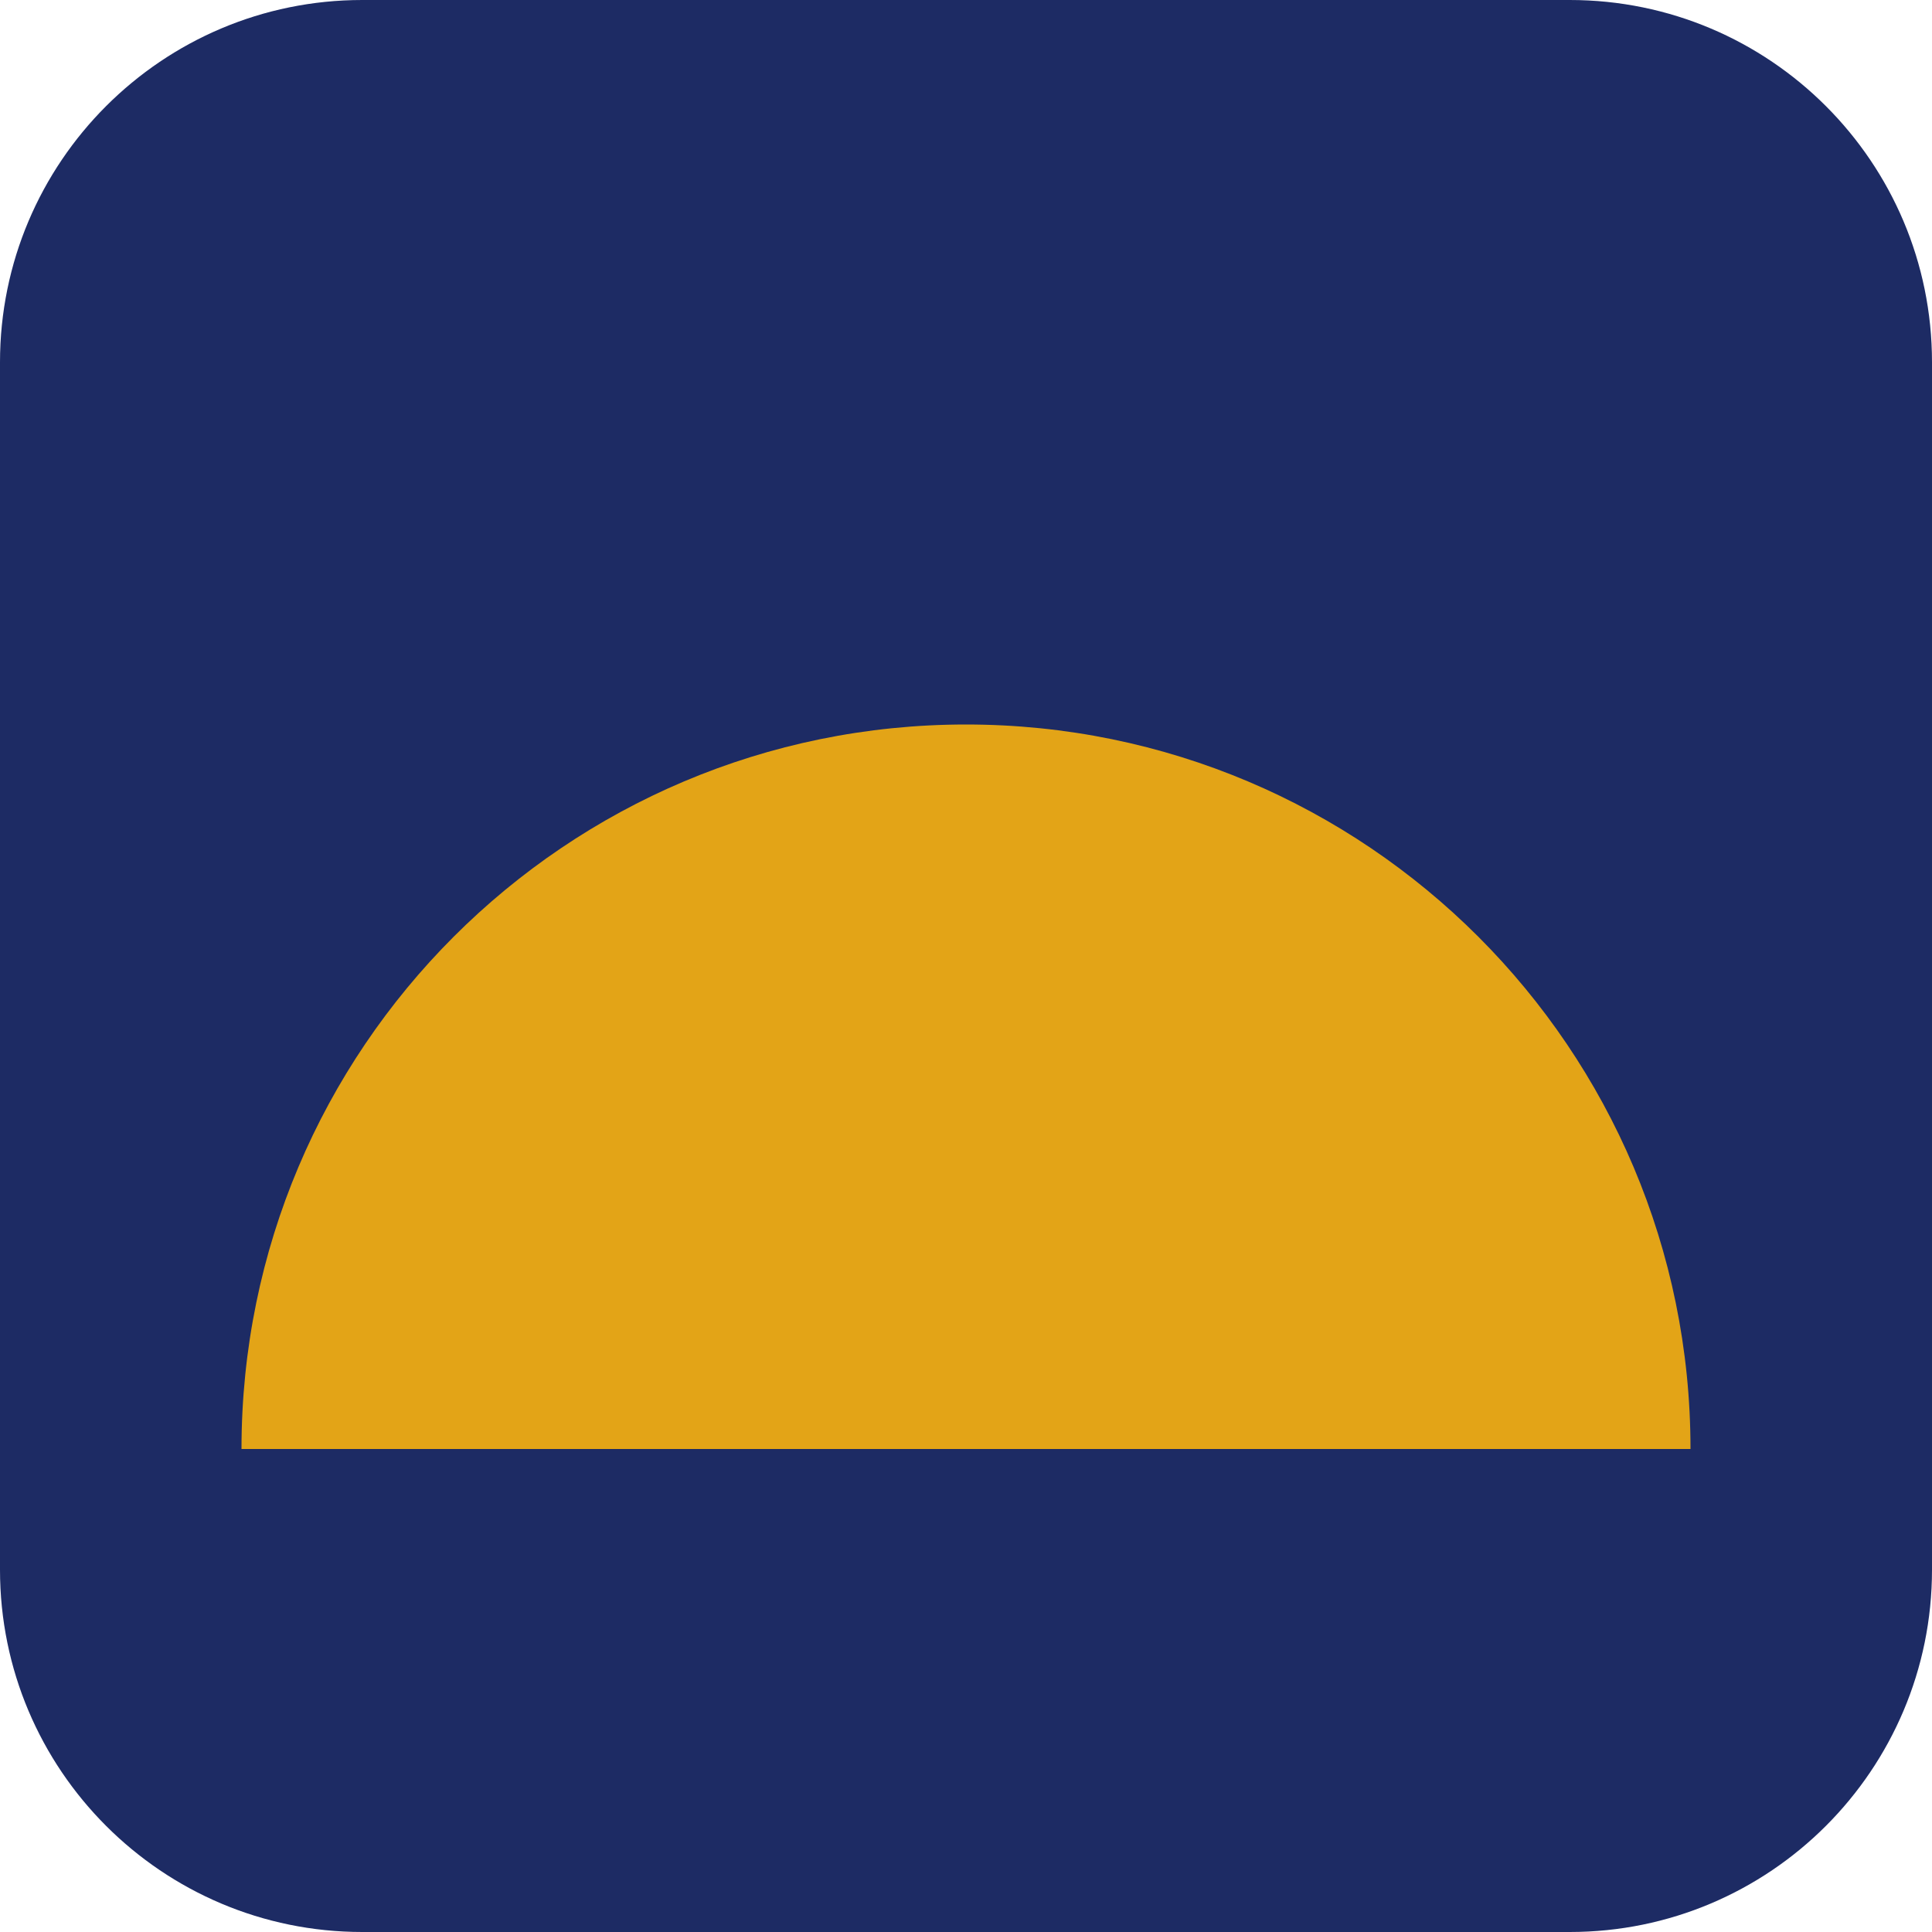
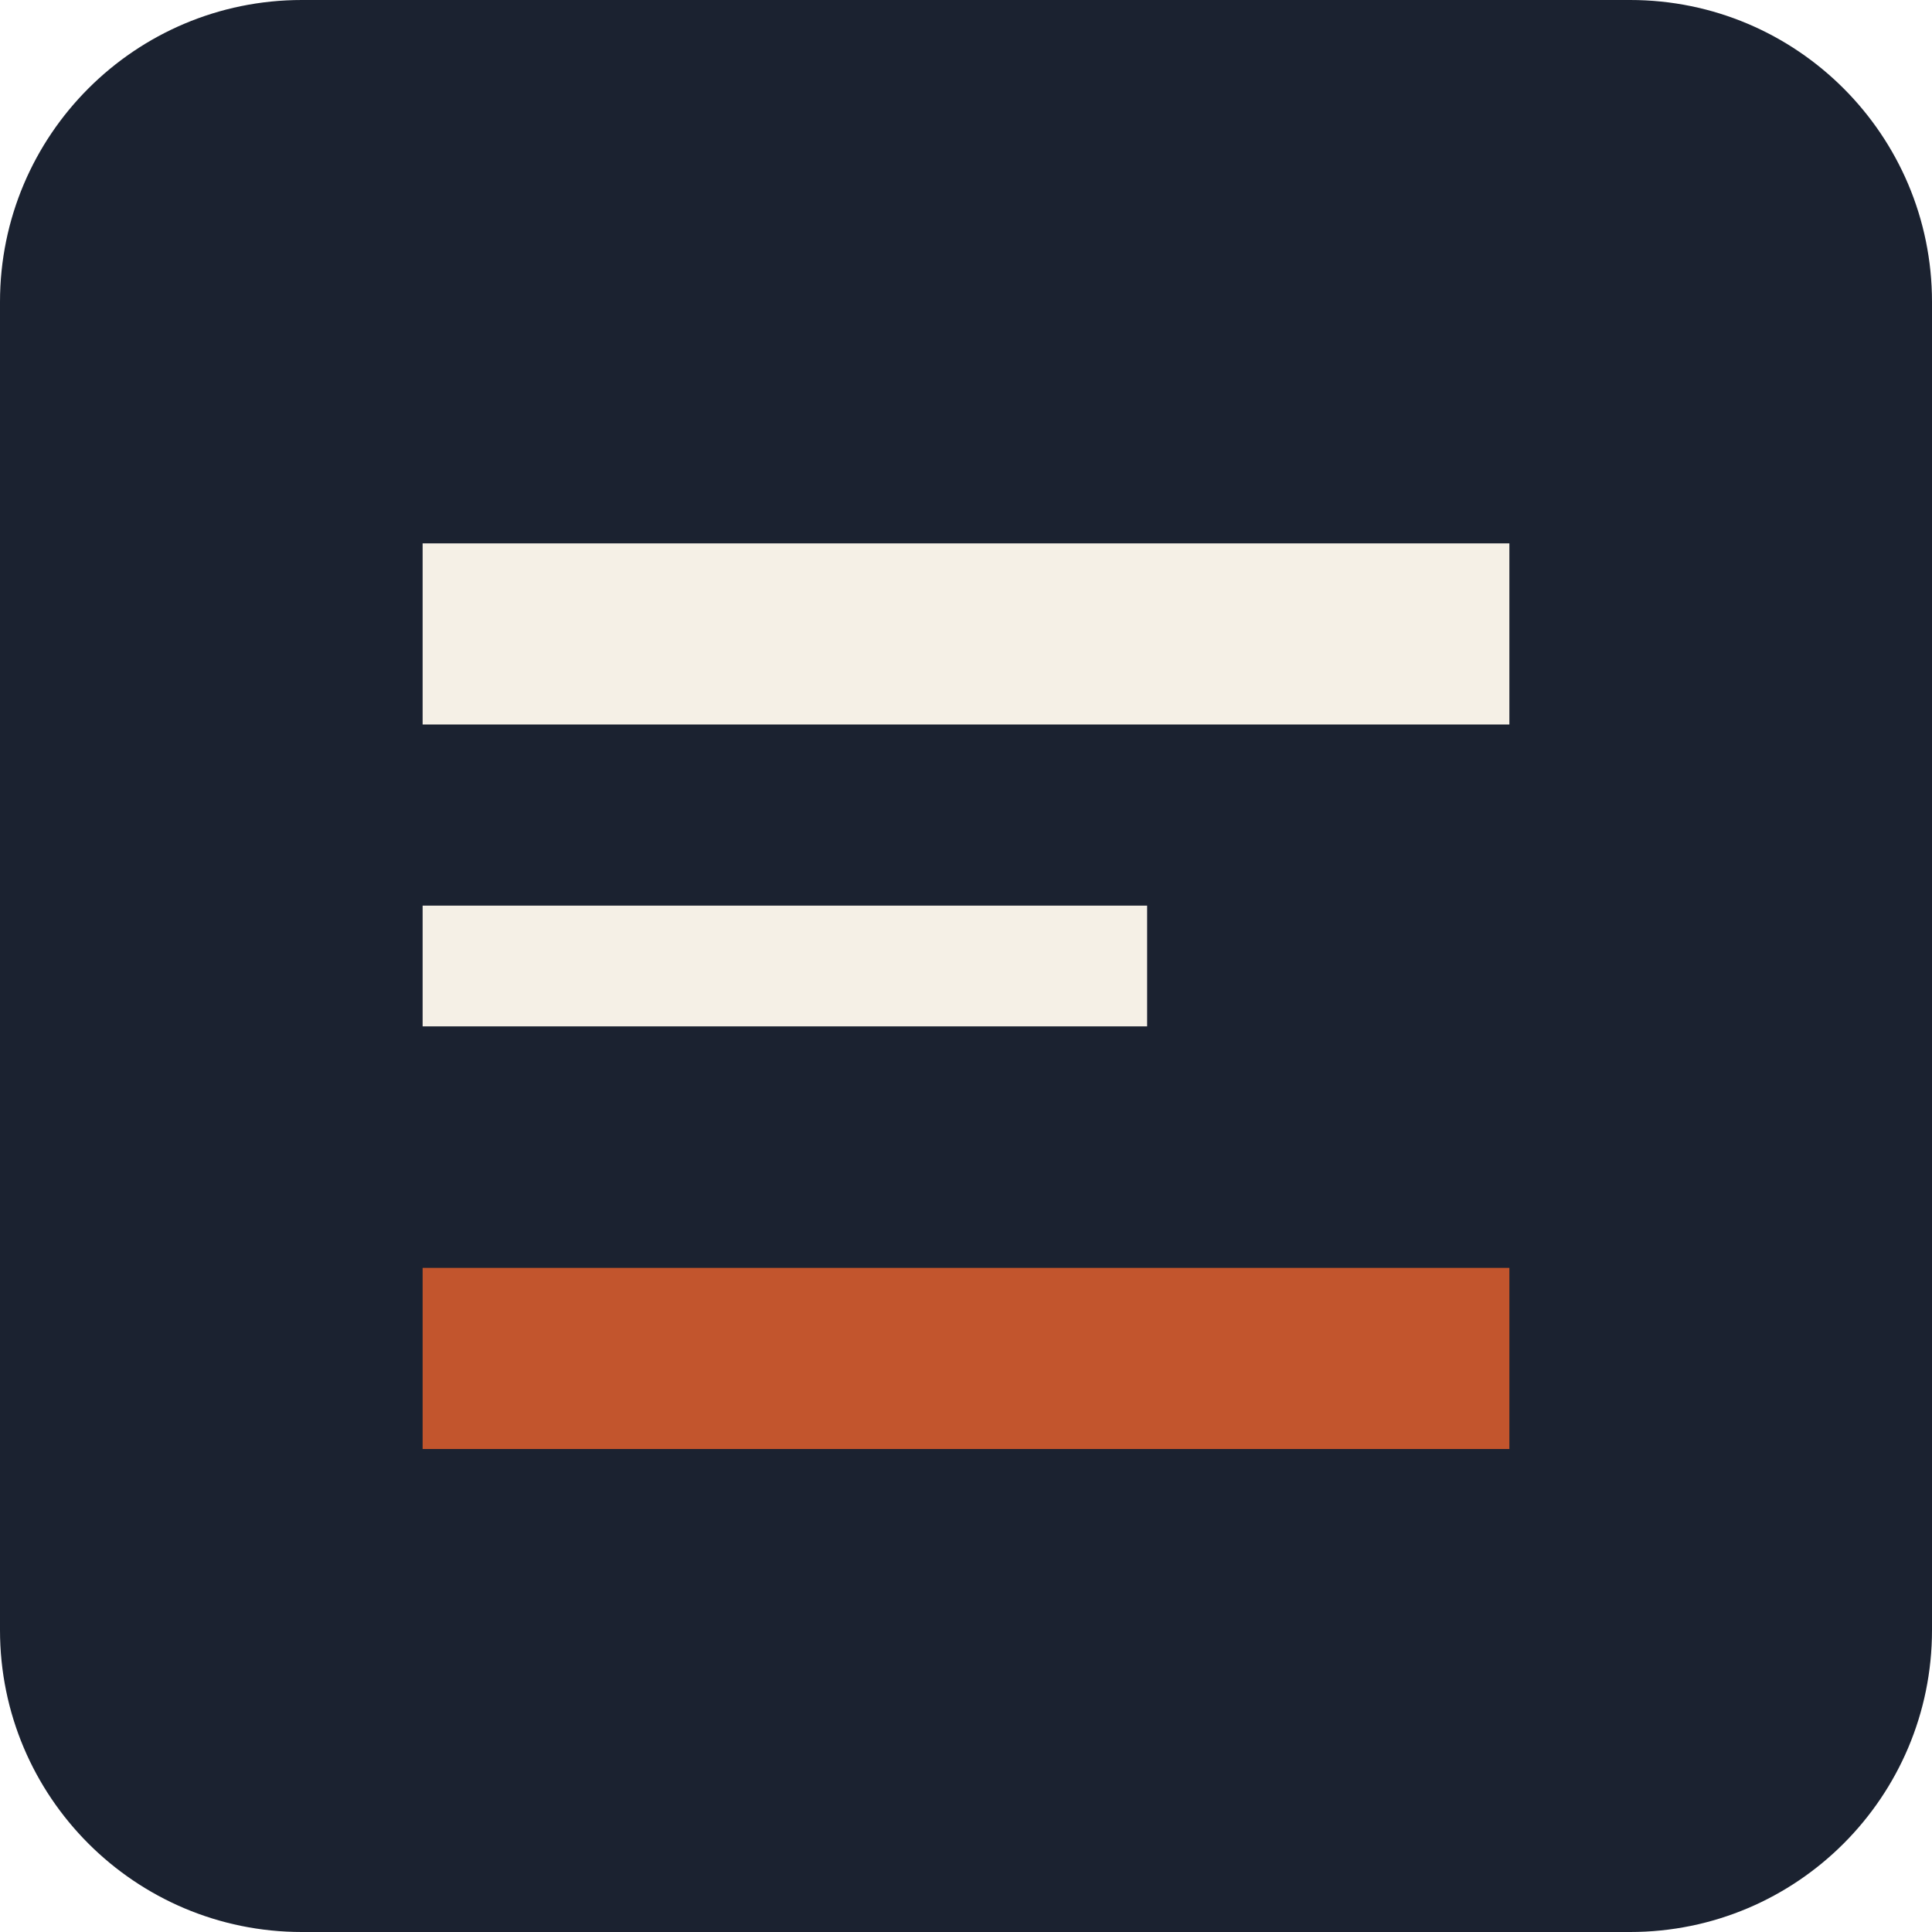
<svg xmlns="http://www.w3.org/2000/svg" viewBox="0 0 32 32">
-   <rect width="32" height="32" rx="6" fill="#1D2B64" />
-   <path d="M4 24a12 12 0 0 1 24 0z" fill="#E3A417" />
+   <rect width="32" height="32" rx="5" fill="#1B2230" />
+   <rect x="7" y="21" width="18" height="3" fill="#C2552D" />
+   <rect x="7" y="9" width="18" height="3" fill="#F5F0E6" />
+   <rect x="7" y="15" width="12" height="2" fill="#F5F0E6" />
</svg>
